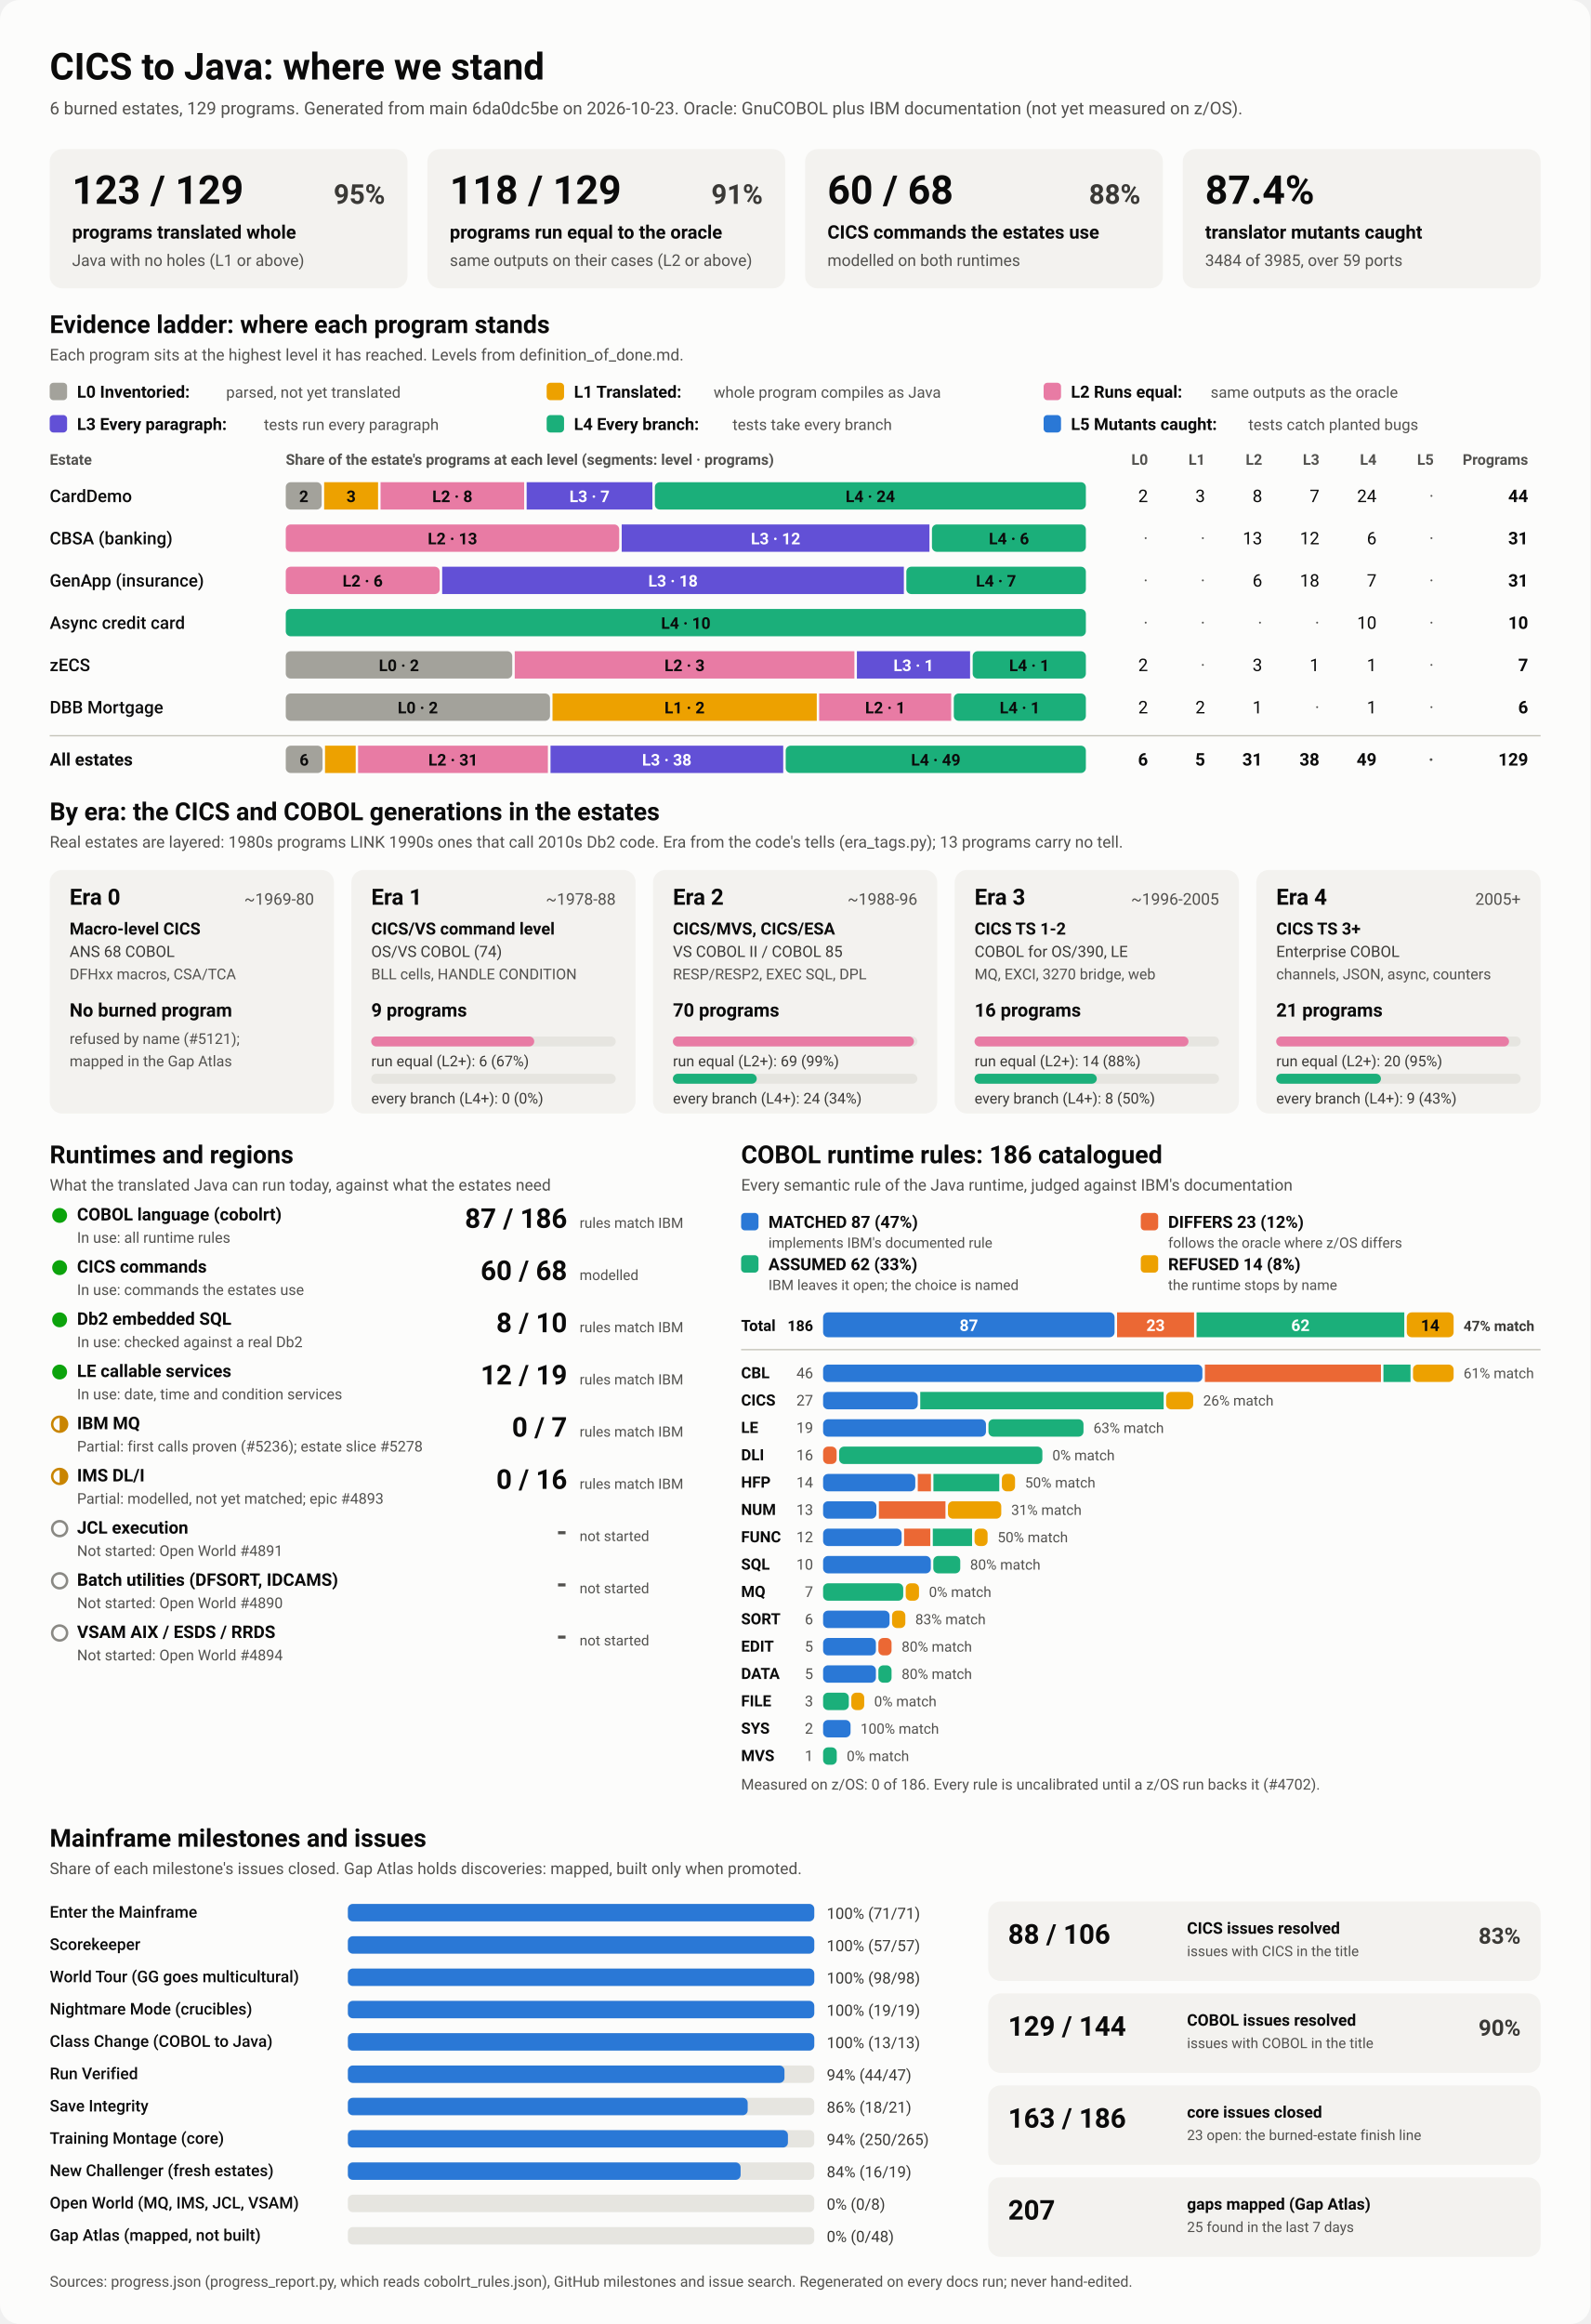
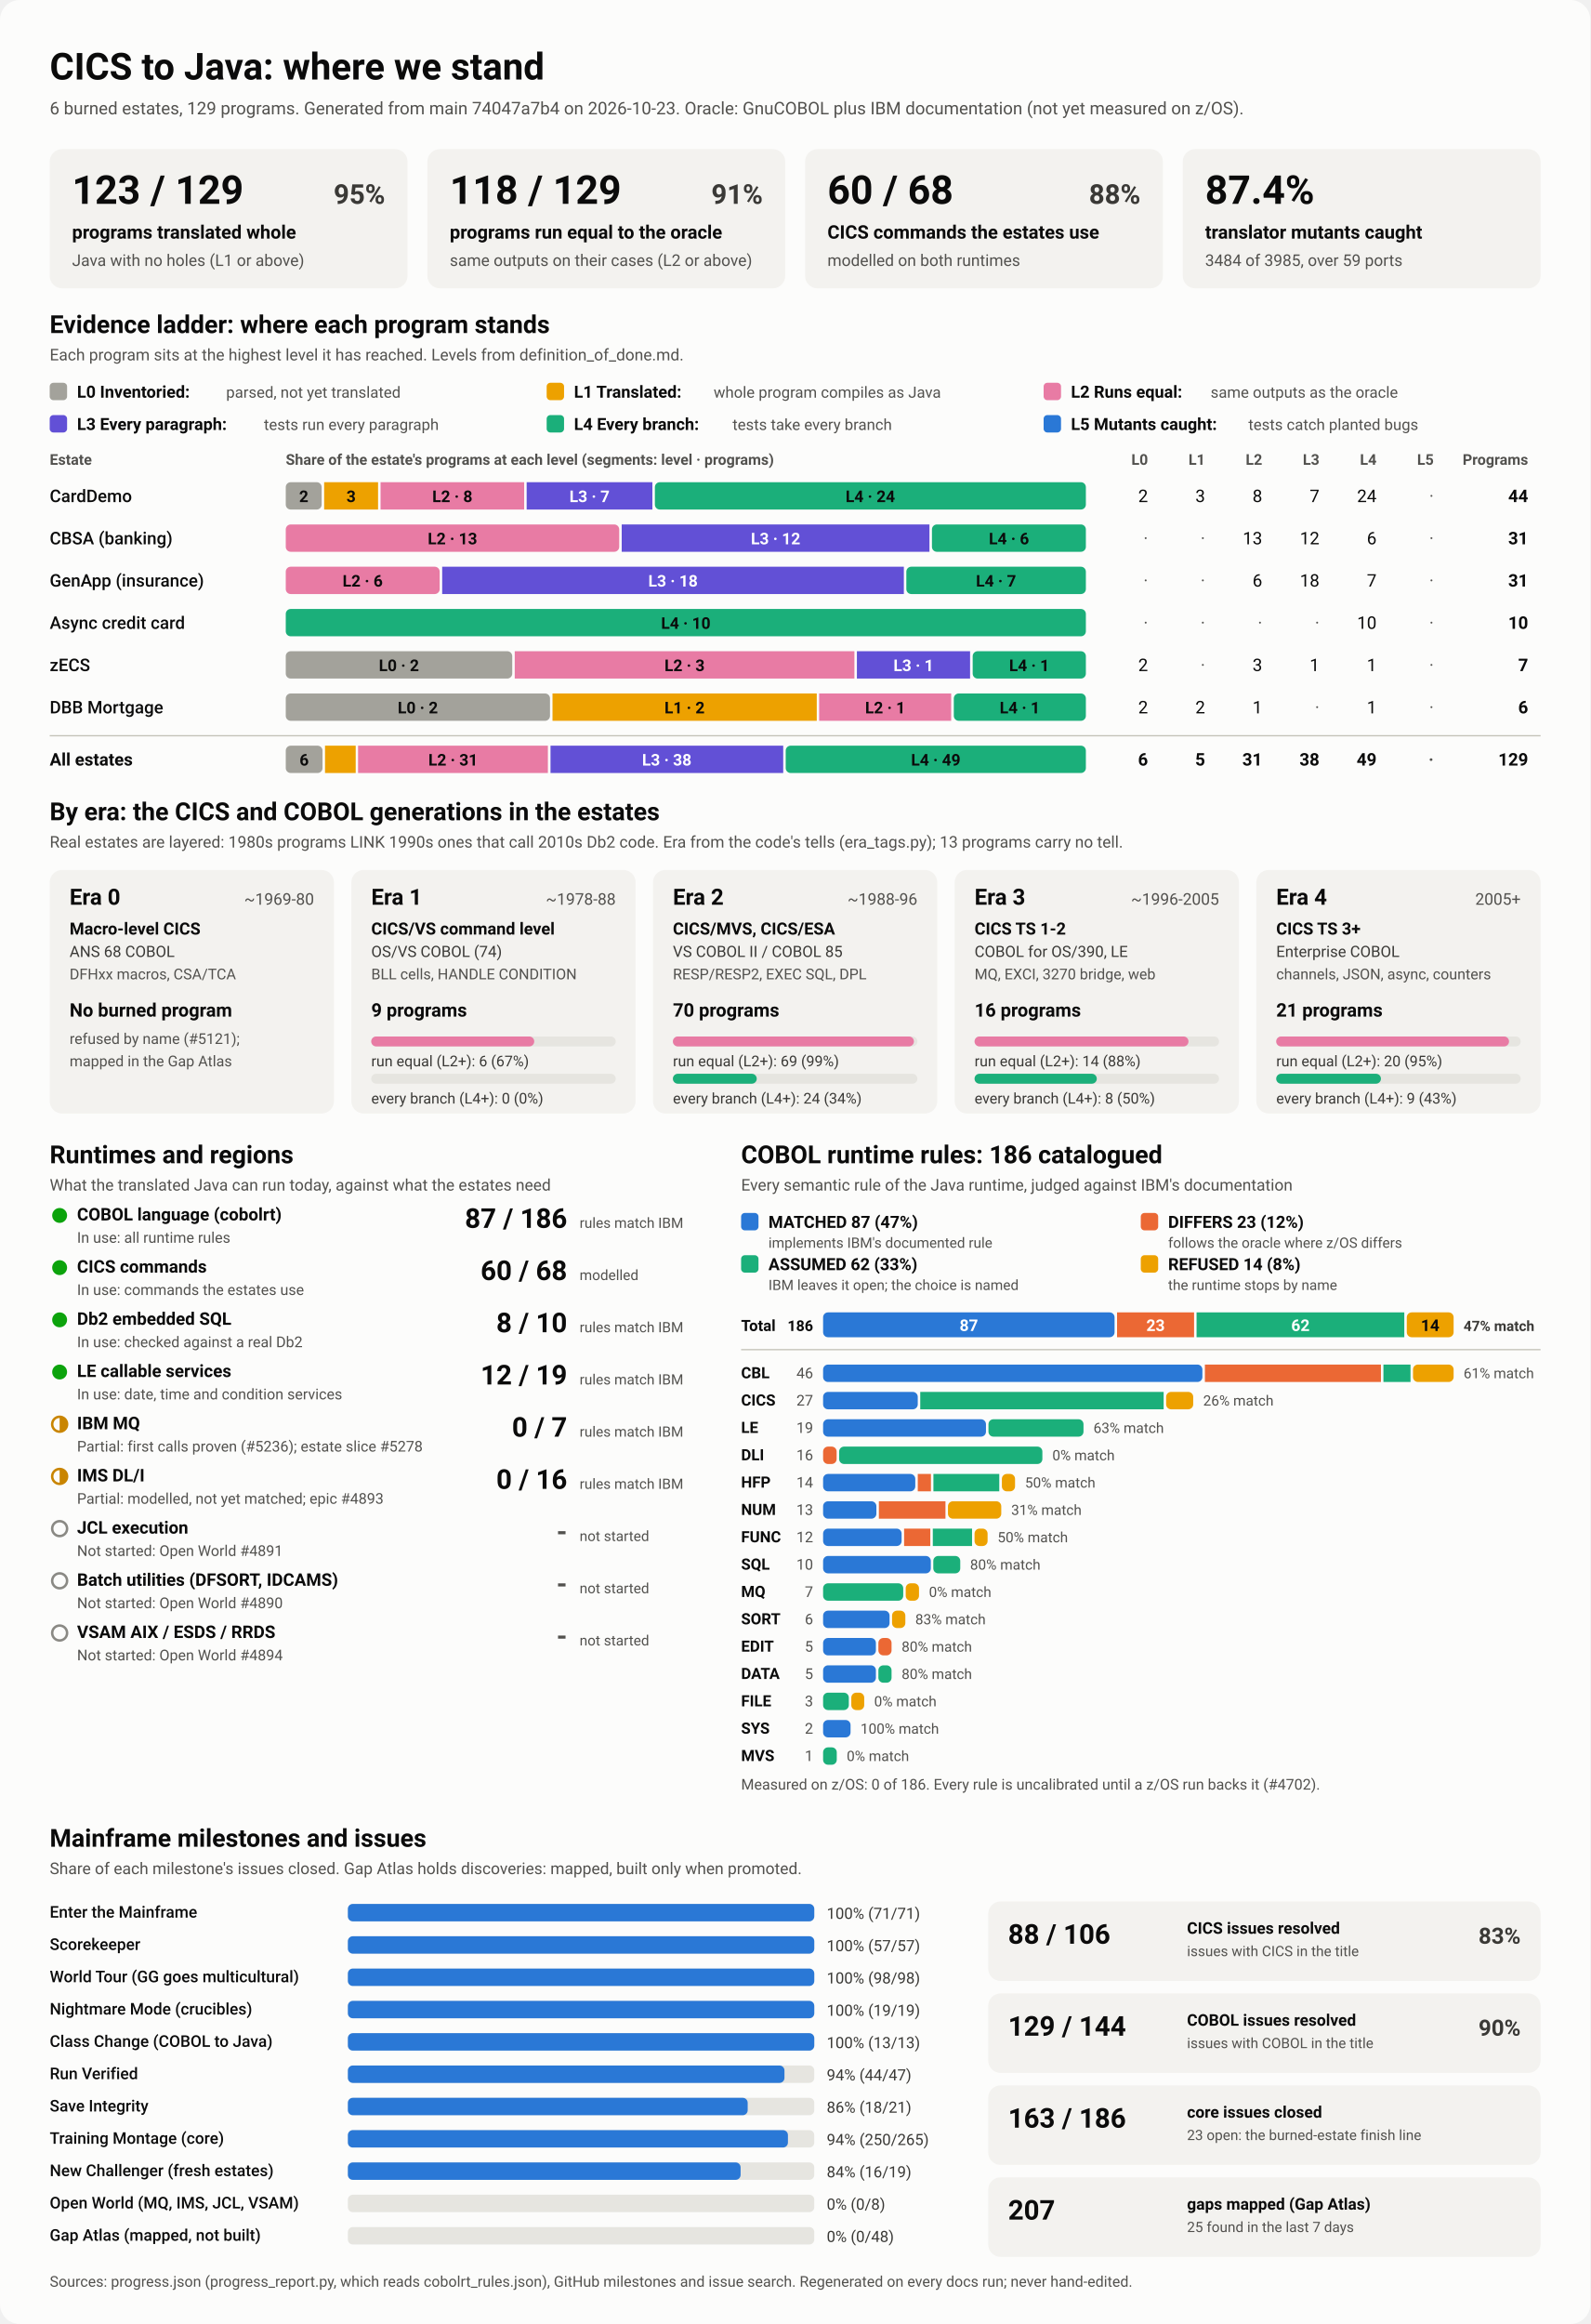
<svg xmlns="http://www.w3.org/2000/svg" viewBox="0 0 1280 1870" width="1280" height="1870" role="img" aria-labelledby="ttl">
  <style>
    svg { font-family: system-ui, -apple-system, 'Segoe UI', Roboto, Helvetica, Arial, sans-serif; }
    .bg { fill: #fcfcfb; }
    .card { fill: #f3f2ef; }
    .track { fill: #e6e5e0; }
    .rule { stroke: #c3c2b7; stroke-width: 1; }
    .t1 { fill: #0b0b0b; } .t2 { fill: #3a3936; } .t3 { fill: #52514e; }
    .on-dark { fill: #ffffff; } .on-light { fill: #0b0b0b; }
    .lv0 { fill: #a3a29b; } .lv1 { fill: #eda100; } .lv2 { fill: #e87ba4; } .lv3 { fill: #6250d6; } .lv4 { fill: #1baf7a; } .lv5 { fill: #2a78d6; } 
    .s0 { fill: #2a78d6; } .s1 { fill: #eb6834; } .s2 { fill: #1baf7a; } .s3 { fill: #eda100; } 
    .prog { fill: #2a78d6; }
    .st-good { fill: #0ca30c; } .st-warn { fill: none; stroke: #c98500; stroke-width: 2; }
    .st-warn-fill { fill: #c98500; } .st-none { fill: none; stroke: #8a8984; stroke-width: 2; }
    @media (prefers-color-scheme: dark) {
      .bg { fill: #1a1a19; } .card { fill: #242422; } .track { fill: #383835; } .rule { stroke: #52514e; }
      .t1 { fill: #f0efec; } .t2 { fill: #dddcd6; } .t3 { fill: #c3c2b7; }
      .on-light { fill: #0b0b0b; } .prog { fill: #3987e5; }
      .lv0 { fill: #6b6a64; } .lv1 { fill: #c98500; } .lv2 { fill: #d55181; } .lv3 { fill: #9085e9; } .lv4 { fill: #199e70; } .lv5 { fill: #3987e5; } 
      .s0 { fill: #3987e5; } .s1 { fill: #d95926; } .s2 { fill: #199e70; } .s3 { fill: #c98500; } 
    }
  </style>
  <rect class="bg" width="1280" height="1870" rx="16" />
  <text x="40.0" y="64.0" class="t1" font-size="30" font-weight="700" text-anchor="start">CICS to Java: where we stand</text>
-   <text x="40.0" y="92.0" class="t3" font-size="14" font-weight="400" text-anchor="start">6 burned estates, 129 programs. Generated from main 6da0dc5be on 2026-10-23. Oracle: GnuCOBOL plus IBM documentation (not yet measured on z/OS).</text>
+   <text x="40.0" y="92.0" class="t3" font-size="14" font-weight="400" text-anchor="start">6 burned estates, 129 programs. Generated from main 74047a7b4 on 2026-10-23. Oracle: GnuCOBOL plus IBM documentation (not yet measured on z/OS).</text>
  <rect x="40.0" y="120.0" width="288.0" height="112.0" rx="10" class="card" />
  <text x="58.0" y="164.0" class="t1" font-size="32" font-weight="700" text-anchor="start">123 / 129</text>
  <text x="310.0" y="164.0" class="t2" font-size="22" font-weight="600" text-anchor="end">95%</text>
  <text x="58.0" y="192.0" class="t1" font-size="15" font-weight="600" text-anchor="start">programs translated whole</text>
  <text x="58.0" y="214.0" class="t3" font-size="13" font-weight="400" text-anchor="start">Java with no holes (L1 or above)</text>
  <rect x="344.0" y="120.0" width="288.0" height="112.0" rx="10" class="card" />
  <text x="362.0" y="164.0" class="t1" font-size="32" font-weight="700" text-anchor="start">118 / 129</text>
  <text x="614.0" y="164.0" class="t2" font-size="22" font-weight="600" text-anchor="end">91%</text>
  <text x="362.0" y="192.0" class="t1" font-size="15" font-weight="600" text-anchor="start">programs run equal to the oracle</text>
  <text x="362.0" y="214.0" class="t3" font-size="13" font-weight="400" text-anchor="start">same outputs on their cases (L2 or above)</text>
  <rect x="648.0" y="120.0" width="288.0" height="112.0" rx="10" class="card" />
  <text x="666.0" y="164.0" class="t1" font-size="32" font-weight="700" text-anchor="start">60 / 68</text>
  <text x="918.0" y="164.0" class="t2" font-size="22" font-weight="600" text-anchor="end">88%</text>
  <text x="666.0" y="192.0" class="t1" font-size="15" font-weight="600" text-anchor="start">CICS commands the estates use</text>
  <text x="666.0" y="214.0" class="t3" font-size="13" font-weight="400" text-anchor="start">modelled on both runtimes</text>
  <rect x="952.0" y="120.0" width="288.0" height="112.0" rx="10" class="card" />
  <text x="970.0" y="164.0" class="t1" font-size="32" font-weight="700" text-anchor="start">87.4%</text>
  <text x="970.0" y="192.0" class="t1" font-size="15" font-weight="600" text-anchor="start">translator mutants caught</text>
  <text x="970.0" y="214.0" class="t3" font-size="13" font-weight="400" text-anchor="start">3484 of 3985, over 59 ports</text>
  <text x="40.0" y="268.0" class="t1" font-size="20" font-weight="700" text-anchor="start">Evidence ladder: where each program stands</text>
  <text x="40.0" y="290.0" class="t3" font-size="13" font-weight="400" text-anchor="start">Each program sits at the highest level it has reached. Levels from definition_of_done.md.</text>
  <rect x="40.0" y="308.0" width="14.0" height="14.0" rx="3" class="lv0" />
  <text x="62.0" y="320.0" class="t1" font-size="13.5" font-weight="600" text-anchor="start">L0 Inventoried:</text>
  <text x="182.0" y="320.0" class="t3" font-size="12.5" font-weight="400" text-anchor="start">parsed, not yet translated</text>
  <rect x="440.0" y="308.0" width="14.0" height="14.0" rx="3" class="lv1" />
  <text x="462.0" y="320.0" class="t1" font-size="13.5" font-weight="600" text-anchor="start">L1 Translated:</text>
  <text x="574.4" y="320.0" class="t3" font-size="12.5" font-weight="400" text-anchor="start">whole program compiles as Java</text>
  <rect x="840.0" y="308.0" width="14.0" height="14.0" rx="3" class="lv2" />
  <text x="862.0" y="320.0" class="t1" font-size="13.5" font-weight="600" text-anchor="start">L2 Runs equal:</text>
  <text x="974.4" y="320.0" class="t3" font-size="12.5" font-weight="400" text-anchor="start">same outputs as the oracle</text>
  <rect x="40.0" y="334.0" width="14.0" height="14.0" rx="3" class="lv3" />
  <text x="62.0" y="346.0" class="t1" font-size="13.5" font-weight="600" text-anchor="start">L3 Every paragraph:</text>
  <text x="212.4" y="346.0" class="t3" font-size="12.5" font-weight="400" text-anchor="start">tests run every paragraph</text>
  <rect x="440.0" y="334.0" width="14.0" height="14.0" rx="3" class="lv4" />
  <text x="462.0" y="346.0" class="t1" font-size="13.5" font-weight="600" text-anchor="start">L4 Every branch:</text>
  <text x="589.6" y="346.0" class="t3" font-size="12.5" font-weight="400" text-anchor="start">tests take every branch</text>
  <rect x="840.0" y="334.0" width="14.0" height="14.0" rx="3" class="lv5" />
  <text x="862.0" y="346.0" class="t1" font-size="13.5" font-weight="600" text-anchor="start">L5 Mutants caught:</text>
  <text x="1004.8" y="346.0" class="t3" font-size="12.5" font-weight="400" text-anchor="start">tests catch planted bugs</text>
  <text x="40.0" y="374.0" class="t3" font-size="12" font-weight="600" text-anchor="start">Estate</text>
  <text x="230.0" y="374.0" class="t3" font-size="12" font-weight="600" text-anchor="start">Share of the estate's programs at each level (segments: level · programs)</text>
  <text x="924.0" y="374.0" class="t3" font-size="12" font-weight="600" text-anchor="end">L0</text>
  <text x="970.0" y="374.0" class="t3" font-size="12" font-weight="600" text-anchor="end">L1</text>
  <text x="1016.0" y="374.0" class="t3" font-size="12" font-weight="600" text-anchor="end">L2</text>
  <text x="1062.0" y="374.0" class="t3" font-size="12" font-weight="600" text-anchor="end">L3</text>
  <text x="1108.0" y="374.0" class="t3" font-size="12" font-weight="600" text-anchor="end">L4</text>
  <text x="1154.0" y="374.0" class="t3" font-size="12" font-weight="600" text-anchor="end">L5</text>
  <text x="1230.0" y="374.0" class="t3" font-size="12" font-weight="600" text-anchor="end">Programs</text>
  <text x="40.0" y="404.0" class="t1" font-size="14" font-weight="500" text-anchor="start">CardDemo</text>
  <rect x="230.0" y="388.0" width="28.9" height="22.0" rx="4" class="lv0" />
  <text x="244.5" y="404.0" class="on-light" font-size="13" font-weight="600" text-anchor="middle">2</text>
  <rect x="260.9" y="388.0" width="43.4" height="22.0" rx="0" class="lv1" />
  <text x="282.6" y="404.0" class="on-light" font-size="13" font-weight="600" text-anchor="middle">3</text>
  <rect x="306.3" y="388.0" width="115.6" height="22.0" rx="0" class="lv2" />
  <text x="364.1" y="404.0" class="on-light" font-size="13" font-weight="600" text-anchor="middle">L2 · 8</text>
  <rect x="423.9" y="388.0" width="101.2" height="22.0" rx="0" class="lv3" />
  <text x="474.5" y="404.0" class="on-dark" font-size="13" font-weight="600" text-anchor="middle">L3 · 7</text>
  <rect x="527.1" y="388.0" width="346.9" height="22.0" rx="4" class="lv4" />
  <text x="700.5" y="404.0" class="on-light" font-size="13" font-weight="600" text-anchor="middle">L4 · 24</text>
  <text x="924.0" y="404.0" class="t1" font-size="14" font-weight="400" text-anchor="end">2</text>
  <text x="970.0" y="404.0" class="t1" font-size="14" font-weight="400" text-anchor="end">3</text>
  <text x="1016.0" y="404.0" class="t1" font-size="14" font-weight="400" text-anchor="end">8</text>
  <text x="1062.0" y="404.0" class="t1" font-size="14" font-weight="400" text-anchor="end">7</text>
  <text x="1108.0" y="404.0" class="t1" font-size="14" font-weight="400" text-anchor="end">24</text>
  <text x="1154.0" y="404.0" class="t3" font-size="14" font-weight="400" text-anchor="end">·</text>
  <text x="1230.0" y="404.0" class="t1" font-size="14" font-weight="700" text-anchor="end">44</text>
  <text x="40.0" y="438.0" class="t1" font-size="14" font-weight="500" text-anchor="start">CBSA (banking)</text>
  <rect x="230.0" y="422.0" width="268.4" height="22.0" rx="4" class="lv2" />
  <text x="364.2" y="438.0" class="on-light" font-size="13" font-weight="600" text-anchor="middle">L2 · 13</text>
  <rect x="500.4" y="422.0" width="247.7" height="22.0" rx="0" class="lv3" />
  <text x="624.3" y="438.0" class="on-dark" font-size="13" font-weight="600" text-anchor="middle">L3 · 12</text>
  <rect x="750.1" y="422.0" width="123.9" height="22.0" rx="4" class="lv4" />
  <text x="812.1" y="438.0" class="on-light" font-size="13" font-weight="600" text-anchor="middle">L4 · 6</text>
  <text x="924.0" y="438.0" class="t3" font-size="14" font-weight="400" text-anchor="end">·</text>
  <text x="970.0" y="438.0" class="t3" font-size="14" font-weight="400" text-anchor="end">·</text>
  <text x="1016.0" y="438.0" class="t1" font-size="14" font-weight="400" text-anchor="end">13</text>
  <text x="1062.0" y="438.0" class="t1" font-size="14" font-weight="400" text-anchor="end">12</text>
  <text x="1108.0" y="438.0" class="t1" font-size="14" font-weight="400" text-anchor="end">6</text>
  <text x="1154.0" y="438.0" class="t3" font-size="14" font-weight="400" text-anchor="end">·</text>
  <text x="1230.0" y="438.0" class="t1" font-size="14" font-weight="700" text-anchor="end">31</text>
  <text x="40.0" y="472.0" class="t1" font-size="14" font-weight="500" text-anchor="start">GenApp (insurance)</text>
  <rect x="230.0" y="456.0" width="123.9" height="22.0" rx="4" class="lv2" />
  <text x="291.9" y="472.0" class="on-light" font-size="13" font-weight="600" text-anchor="middle">L2 · 6</text>
  <rect x="355.9" y="456.0" width="371.6" height="22.0" rx="0" class="lv3" />
  <text x="541.7" y="472.0" class="on-dark" font-size="13" font-weight="600" text-anchor="middle">L3 · 18</text>
  <rect x="729.5" y="456.0" width="144.5" height="22.0" rx="4" class="lv4" />
  <text x="801.7" y="472.0" class="on-light" font-size="13" font-weight="600" text-anchor="middle">L4 · 7</text>
  <text x="924.0" y="472.0" class="t3" font-size="14" font-weight="400" text-anchor="end">·</text>
  <text x="970.0" y="472.0" class="t3" font-size="14" font-weight="400" text-anchor="end">·</text>
  <text x="1016.0" y="472.0" class="t1" font-size="14" font-weight="400" text-anchor="end">6</text>
  <text x="1062.0" y="472.0" class="t1" font-size="14" font-weight="400" text-anchor="end">18</text>
  <text x="1108.0" y="472.0" class="t1" font-size="14" font-weight="400" text-anchor="end">7</text>
  <text x="1154.0" y="472.0" class="t3" font-size="14" font-weight="400" text-anchor="end">·</text>
  <text x="1230.0" y="472.0" class="t1" font-size="14" font-weight="700" text-anchor="end">31</text>
  <text x="40.0" y="506.0" class="t1" font-size="14" font-weight="500" text-anchor="start">Async credit card</text>
  <rect x="230.0" y="490.0" width="644.0" height="22.0" rx="4" class="lv4" />
  <text x="552.0" y="506.0" class="on-light" font-size="13" font-weight="600" text-anchor="middle">L4 · 10</text>
  <text x="924.0" y="506.0" class="t3" font-size="14" font-weight="400" text-anchor="end">·</text>
  <text x="970.0" y="506.0" class="t3" font-size="14" font-weight="400" text-anchor="end">·</text>
  <text x="1016.0" y="506.0" class="t3" font-size="14" font-weight="400" text-anchor="end">·</text>
  <text x="1062.0" y="506.0" class="t3" font-size="14" font-weight="400" text-anchor="end">·</text>
  <text x="1108.0" y="506.0" class="t1" font-size="14" font-weight="400" text-anchor="end">10</text>
  <text x="1154.0" y="506.0" class="t3" font-size="14" font-weight="400" text-anchor="end">·</text>
  <text x="1230.0" y="506.0" class="t1" font-size="14" font-weight="700" text-anchor="end">10</text>
  <text x="40.0" y="540.0" class="t1" font-size="14" font-weight="500" text-anchor="start">zECS</text>
  <rect x="230.0" y="524.0" width="182.3" height="22.0" rx="4" class="lv0" />
  <text x="321.1" y="540.0" class="on-light" font-size="13" font-weight="600" text-anchor="middle">L0 · 2</text>
  <rect x="414.3" y="524.0" width="273.4" height="22.0" rx="0" class="lv2" />
  <text x="551.0" y="540.0" class="on-light" font-size="13" font-weight="600" text-anchor="middle">L2 · 3</text>
  <rect x="689.7" y="524.0" width="91.1" height="22.0" rx="0" class="lv3" />
  <text x="735.3" y="540.0" class="on-dark" font-size="13" font-weight="600" text-anchor="middle">L3 · 1</text>
  <rect x="782.9" y="524.0" width="91.1" height="22.0" rx="4" class="lv4" />
  <text x="828.4" y="540.0" class="on-light" font-size="13" font-weight="600" text-anchor="middle">L4 · 1</text>
  <text x="924.0" y="540.0" class="t1" font-size="14" font-weight="400" text-anchor="end">2</text>
  <text x="970.0" y="540.0" class="t3" font-size="14" font-weight="400" text-anchor="end">·</text>
  <text x="1016.0" y="540.0" class="t1" font-size="14" font-weight="400" text-anchor="end">3</text>
  <text x="1062.0" y="540.0" class="t1" font-size="14" font-weight="400" text-anchor="end">1</text>
  <text x="1108.0" y="540.0" class="t1" font-size="14" font-weight="400" text-anchor="end">1</text>
  <text x="1154.0" y="540.0" class="t3" font-size="14" font-weight="400" text-anchor="end">·</text>
  <text x="1230.0" y="540.0" class="t1" font-size="14" font-weight="700" text-anchor="end">7</text>
  <text x="40.0" y="574.0" class="t1" font-size="14" font-weight="500" text-anchor="start">DBB Mortgage</text>
  <rect x="230.0" y="558.0" width="212.7" height="22.0" rx="4" class="lv0" />
  <text x="336.3" y="574.0" class="on-light" font-size="13" font-weight="600" text-anchor="middle">L0 · 2</text>
  <rect x="444.7" y="558.0" width="212.7" height="22.0" rx="0" class="lv1" />
  <text x="551.0" y="574.0" class="on-light" font-size="13" font-weight="600" text-anchor="middle">L1 · 2</text>
  <rect x="659.3" y="558.0" width="106.3" height="22.0" rx="0" class="lv2" />
  <text x="712.5" y="574.0" class="on-light" font-size="13" font-weight="600" text-anchor="middle">L2 · 1</text>
  <rect x="767.7" y="558.0" width="106.3" height="22.0" rx="4" class="lv4" />
  <text x="820.8" y="574.0" class="on-light" font-size="13" font-weight="600" text-anchor="middle">L4 · 1</text>
  <text x="924.0" y="574.0" class="t1" font-size="14" font-weight="400" text-anchor="end">2</text>
  <text x="970.0" y="574.0" class="t1" font-size="14" font-weight="400" text-anchor="end">2</text>
  <text x="1016.0" y="574.0" class="t1" font-size="14" font-weight="400" text-anchor="end">1</text>
  <text x="1062.0" y="574.0" class="t3" font-size="14" font-weight="400" text-anchor="end">·</text>
  <text x="1108.0" y="574.0" class="t1" font-size="14" font-weight="400" text-anchor="end">1</text>
  <text x="1154.0" y="574.0" class="t3" font-size="14" font-weight="400" text-anchor="end">·</text>
  <text x="1230.0" y="574.0" class="t1" font-size="14" font-weight="700" text-anchor="end">6</text>
  <line x1="40" x2="1240" y1="592" y2="592" class="rule" />
  <text x="40.0" y="616.0" class="t1" font-size="14" font-weight="700" text-anchor="start">All estates</text>
  <rect x="230.0" y="600.0" width="29.6" height="22.0" rx="4" class="lv0" />
  <text x="244.8" y="616.0" class="on-light" font-size="13" font-weight="600" text-anchor="middle">6</text>
  <rect x="261.6" y="600.0" width="24.7" height="22.0" rx="0" class="lv1" />
  <rect x="288.2" y="600.0" width="152.8" height="22.0" rx="0" class="lv2" />
  <text x="364.7" y="616.0" class="on-light" font-size="13" font-weight="600" text-anchor="middle">L2 · 31</text>
  <rect x="443.1" y="600.0" width="187.3" height="22.0" rx="0" class="lv3" />
  <text x="536.7" y="616.0" class="on-dark" font-size="13" font-weight="600" text-anchor="middle">L3 · 38</text>
  <rect x="632.4" y="600.0" width="241.6" height="22.0" rx="4" class="lv4" />
  <text x="753.2" y="616.0" class="on-light" font-size="13" font-weight="600" text-anchor="middle">L4 · 49</text>
  <text x="924.0" y="616.0" class="t1" font-size="14" font-weight="700" text-anchor="end">6</text>
  <text x="970.0" y="616.0" class="t1" font-size="14" font-weight="700" text-anchor="end">5</text>
  <text x="1016.0" y="616.0" class="t1" font-size="14" font-weight="700" text-anchor="end">31</text>
  <text x="1062.0" y="616.0" class="t1" font-size="14" font-weight="700" text-anchor="end">38</text>
  <text x="1108.0" y="616.0" class="t1" font-size="14" font-weight="700" text-anchor="end">49</text>
  <text x="1154.0" y="616.0" class="t3" font-size="14" font-weight="700" text-anchor="end">·</text>
  <text x="1230.0" y="616.0" class="t1" font-size="14" font-weight="700" text-anchor="end">129</text>
  <text x="40.0" y="660.0" class="t1" font-size="20" font-weight="700" text-anchor="start">By era: the CICS and COBOL generations in the estates</text>
  <text x="40.0" y="682.0" class="t3" font-size="13" font-weight="400" text-anchor="start">Real estates are layered: 1980s programs LINK 1990s ones that call 2010s Db2 code. Era from the code's tells (era_tags.py); 13 programs carry no tell.</text>
  <rect x="40.0" y="700.0" width="228.8" height="196.0" rx="10" class="card" />
  <text x="56.0" y="728.0" class="t1" font-size="18" font-weight="700" text-anchor="start">Era 0</text>
  <text x="252.8" y="728.0" class="t3" font-size="13" font-weight="400" text-anchor="end">~1969-80</text>
  <text x="56.0" y="752.0" class="t1" font-size="13.5" font-weight="600" text-anchor="start">Macro-level CICS</text>
  <text x="56.0" y="770.0" class="t2" font-size="12.5" font-weight="400" text-anchor="start">ANS 68 COBOL</text>
  <text x="56.0" y="788.0" class="t3" font-size="12" font-weight="400" text-anchor="start">DFHxx macros, CSA/TCA</text>
  <text x="56.0" y="818.0" class="t1" font-size="15" font-weight="700" text-anchor="start">No burned program</text>
  <text x="56.0" y="840.0" class="t3" font-size="12" font-weight="400" text-anchor="start">refused by name (#5121);</text>
  <text x="56.0" y="858.0" class="t3" font-size="12" font-weight="400" text-anchor="start">mapped in the Gap Atlas</text>
  <rect x="282.8" y="700.0" width="228.8" height="196.0" rx="10" class="card" />
  <text x="298.8" y="728.0" class="t1" font-size="18" font-weight="700" text-anchor="start">Era 1</text>
  <text x="495.6" y="728.0" class="t3" font-size="13" font-weight="400" text-anchor="end">~1978-88</text>
  <text x="298.8" y="752.0" class="t1" font-size="13.5" font-weight="600" text-anchor="start">CICS/VS command level</text>
  <text x="298.8" y="770.0" class="t2" font-size="12.5" font-weight="400" text-anchor="start">OS/VS COBOL (74)</text>
  <text x="298.8" y="788.0" class="t3" font-size="12" font-weight="400" text-anchor="start">BLL cells, HANDLE CONDITION</text>
  <text x="298.8" y="818.0" class="t1" font-size="15" font-weight="700" text-anchor="start">9 programs</text>
  <rect x="298.8" y="834.0" width="196.8" height="8.0" rx="4" class="track" />
  <rect x="298.8" y="834.0" width="131.2" height="8.0" rx="4" class="lv2" />
  <text x="298.8" y="858.0" class="t2" font-size="12" font-weight="400" text-anchor="start">run equal (L2+): 6 (67%)</text>
  <rect x="298.8" y="864.0" width="196.8" height="8.0" rx="4" class="track" />
  <text x="298.8" y="888.0" class="t2" font-size="12" font-weight="400" text-anchor="start">every branch (L4+): 0 (0%)</text>
  <rect x="525.6" y="700.0" width="228.8" height="196.0" rx="10" class="card" />
  <text x="541.6" y="728.0" class="t1" font-size="18" font-weight="700" text-anchor="start">Era 2</text>
  <text x="738.4" y="728.0" class="t3" font-size="13" font-weight="400" text-anchor="end">~1988-96</text>
  <text x="541.6" y="752.0" class="t1" font-size="13.5" font-weight="600" text-anchor="start">CICS/MVS, CICS/ESA</text>
  <text x="541.6" y="770.0" class="t2" font-size="12.5" font-weight="400" text-anchor="start">VS COBOL II / COBOL 85</text>
  <text x="541.6" y="788.0" class="t3" font-size="12" font-weight="400" text-anchor="start">RESP/RESP2, EXEC SQL, DPL</text>
  <text x="541.6" y="818.0" class="t1" font-size="15" font-weight="700" text-anchor="start">70 programs</text>
  <rect x="541.6" y="834.0" width="196.8" height="8.0" rx="4" class="track" />
  <rect x="541.6" y="834.0" width="194.0" height="8.0" rx="4" class="lv2" />
  <text x="541.6" y="858.0" class="t2" font-size="12" font-weight="400" text-anchor="start">run equal (L2+): 69 (99%)</text>
  <rect x="541.6" y="864.0" width="196.8" height="8.0" rx="4" class="track" />
  <rect x="541.6" y="864.0" width="67.5" height="8.0" rx="4" class="lv4" />
  <text x="541.6" y="888.0" class="t2" font-size="12" font-weight="400" text-anchor="start">every branch (L4+): 24 (34%)</text>
  <rect x="768.4" y="700.0" width="228.8" height="196.0" rx="10" class="card" />
  <text x="784.4" y="728.0" class="t1" font-size="18" font-weight="700" text-anchor="start">Era 3</text>
  <text x="981.2" y="728.0" class="t3" font-size="13" font-weight="400" text-anchor="end">~1996-2005</text>
  <text x="784.4" y="752.0" class="t1" font-size="13.5" font-weight="600" text-anchor="start">CICS TS 1-2</text>
  <text x="784.4" y="770.0" class="t2" font-size="12.5" font-weight="400" text-anchor="start">COBOL for OS/390, LE</text>
  <text x="784.4" y="788.0" class="t3" font-size="12" font-weight="400" text-anchor="start">MQ, EXCI, 3270 bridge, web</text>
  <text x="784.4" y="818.0" class="t1" font-size="15" font-weight="700" text-anchor="start">16 programs</text>
  <rect x="784.4" y="834.0" width="196.8" height="8.0" rx="4" class="track" />
  <rect x="784.4" y="834.0" width="172.2" height="8.0" rx="4" class="lv2" />
  <text x="784.4" y="858.0" class="t2" font-size="12" font-weight="400" text-anchor="start">run equal (L2+): 14 (88%)</text>
  <rect x="784.4" y="864.0" width="196.8" height="8.0" rx="4" class="track" />
  <rect x="784.4" y="864.0" width="98.4" height="8.0" rx="4" class="lv4" />
  <text x="784.4" y="888.0" class="t2" font-size="12" font-weight="400" text-anchor="start">every branch (L4+): 8 (50%)</text>
  <rect x="1011.2" y="700.0" width="228.8" height="196.0" rx="10" class="card" />
  <text x="1027.2" y="728.0" class="t1" font-size="18" font-weight="700" text-anchor="start">Era 4</text>
  <text x="1224.0" y="728.0" class="t3" font-size="13" font-weight="400" text-anchor="end">2005+</text>
  <text x="1027.2" y="752.0" class="t1" font-size="13.5" font-weight="600" text-anchor="start">CICS TS 3+</text>
  <text x="1027.2" y="770.0" class="t2" font-size="12.5" font-weight="400" text-anchor="start">Enterprise COBOL</text>
  <text x="1027.2" y="788.0" class="t3" font-size="12" font-weight="400" text-anchor="start">channels, JSON, async, counters</text>
  <text x="1027.2" y="818.0" class="t1" font-size="15" font-weight="700" text-anchor="start">21 programs</text>
  <rect x="1027.2" y="834.0" width="196.8" height="8.0" rx="4" class="track" />
  <rect x="1027.2" y="834.0" width="187.4" height="8.0" rx="4" class="lv2" />
  <text x="1027.2" y="858.0" class="t2" font-size="12" font-weight="400" text-anchor="start">run equal (L2+): 20 (95%)</text>
  <rect x="1027.2" y="864.0" width="196.8" height="8.0" rx="4" class="track" />
  <rect x="1027.2" y="864.0" width="84.3" height="8.0" rx="4" class="lv4" />
  <text x="1027.2" y="888.0" class="t2" font-size="12" font-weight="400" text-anchor="start">every branch (L4+): 9 (43%)</text>
  <text x="40.0" y="936.0" class="t1" font-size="20" font-weight="700" text-anchor="start">Runtimes and regions</text>
  <text x="40.0" y="958.0" class="t3" font-size="13" font-weight="400" text-anchor="start">What the translated Java can run today, against what the estates need</text>
  <circle cx="48" cy="978" r="6" class="st-good" />
  <text x="62.0" y="982.0" class="t1" font-size="14" font-weight="600" text-anchor="start">COBOL language (cobolrt)</text>
  <text x="62.0" y="1000.0" class="t3" font-size="12" font-weight="400" text-anchor="start">In use: all runtime rules</text>
  <text x="456.5" y="988.0" class="t1" font-size="22" font-weight="700" text-anchor="end">87 / 186</text>
  <text x="466.5" y="988.0" class="t3" font-size="11.5" font-weight="400" text-anchor="start">rules match IBM</text>
  <circle cx="48" cy="1020" r="6" class="st-good" />
  <text x="62.0" y="1024.0" class="t1" font-size="14" font-weight="600" text-anchor="start">CICS commands</text>
  <text x="62.0" y="1042.0" class="t3" font-size="12" font-weight="400" text-anchor="start">In use: commands the estates use</text>
  <text x="456.5" y="1030.0" class="t1" font-size="22" font-weight="700" text-anchor="end">60 / 68</text>
  <text x="466.5" y="1030.0" class="t3" font-size="11.5" font-weight="400" text-anchor="start">modelled</text>
  <circle cx="48" cy="1062" r="6" class="st-good" />
  <text x="62.0" y="1066.0" class="t1" font-size="14" font-weight="600" text-anchor="start">Db2 embedded SQL</text>
  <text x="62.0" y="1084.0" class="t3" font-size="12" font-weight="400" text-anchor="start">In use: checked against a real Db2</text>
  <text x="456.5" y="1072.0" class="t1" font-size="22" font-weight="700" text-anchor="end">8 / 10</text>
  <text x="466.5" y="1072.0" class="t3" font-size="11.5" font-weight="400" text-anchor="start">rules match IBM</text>
  <circle cx="48" cy="1104" r="6" class="st-good" />
  <text x="62.0" y="1108.0" class="t1" font-size="14" font-weight="600" text-anchor="start">LE callable services</text>
  <text x="62.0" y="1126.0" class="t3" font-size="12" font-weight="400" text-anchor="start">In use: date, time and condition services</text>
  <text x="456.5" y="1114.0" class="t1" font-size="22" font-weight="700" text-anchor="end">12 / 19</text>
  <text x="466.5" y="1114.0" class="t3" font-size="11.5" font-weight="400" text-anchor="start">rules match IBM</text>
  <circle cx="48" cy="1146" r="6" class="st-warn" />
  <path d="M 48 1140 A 6 6 0 0 1 48 1152 Z" class="st-warn-fill" />
  <text x="62.0" y="1150.0" class="t1" font-size="14" font-weight="600" text-anchor="start">IBM MQ</text>
  <text x="62.0" y="1168.0" class="t3" font-size="12" font-weight="400" text-anchor="start">Partial: first calls proven (#5236); estate slice #5278</text>
  <text x="456.5" y="1156.0" class="t1" font-size="22" font-weight="700" text-anchor="end">0 / 7</text>
  <text x="466.5" y="1156.0" class="t3" font-size="11.5" font-weight="400" text-anchor="start">rules match IBM</text>
  <circle cx="48" cy="1188" r="6" class="st-warn" />
  <path d="M 48 1182 A 6 6 0 0 1 48 1194 Z" class="st-warn-fill" />
  <text x="62.0" y="1192.0" class="t1" font-size="14" font-weight="600" text-anchor="start">IMS DL/I</text>
  <text x="62.0" y="1210.0" class="t3" font-size="12" font-weight="400" text-anchor="start">Partial: modelled, not yet matched; epic #4893</text>
  <text x="456.5" y="1198.0" class="t1" font-size="22" font-weight="700" text-anchor="end">0 / 16</text>
  <text x="466.5" y="1198.0" class="t3" font-size="11.5" font-weight="400" text-anchor="start">rules match IBM</text>
  <circle cx="48" cy="1230" r="6" class="st-none" />
  <text x="62.0" y="1234.0" class="t1" font-size="14" font-weight="600" text-anchor="start">JCL execution</text>
  <text x="62.0" y="1252.0" class="t3" font-size="12" font-weight="400" text-anchor="start">Not started: Open World #4891</text>
  <text x="456.5" y="1240.0" class="t3" font-size="22" font-weight="700" text-anchor="end">-</text>
  <text x="466.5" y="1240.0" class="t3" font-size="11.5" font-weight="400" text-anchor="start">not started</text>
  <circle cx="48" cy="1272" r="6" class="st-none" />
  <text x="62.0" y="1276.0" class="t1" font-size="14" font-weight="600" text-anchor="start">Batch utilities (DFSORT, IDCAMS)</text>
  <text x="62.0" y="1294.0" class="t3" font-size="12" font-weight="400" text-anchor="start">Not started: Open World #4890</text>
  <text x="456.5" y="1282.0" class="t3" font-size="22" font-weight="700" text-anchor="end">-</text>
  <text x="466.5" y="1282.0" class="t3" font-size="11.5" font-weight="400" text-anchor="start">not started</text>
  <circle cx="48" cy="1314" r="6" class="st-none" />
  <text x="62.0" y="1318.0" class="t1" font-size="14" font-weight="600" text-anchor="start">VSAM AIX / ESDS / RRDS</text>
  <text x="62.0" y="1336.0" class="t3" font-size="12" font-weight="400" text-anchor="start">Not started: Open World #4894</text>
  <text x="456.5" y="1324.0" class="t3" font-size="22" font-weight="700" text-anchor="end">-</text>
  <text x="466.5" y="1324.0" class="t3" font-size="11.5" font-weight="400" text-anchor="start">not started</text>
  <text x="596.5" y="936.0" class="t1" font-size="20" font-weight="700" text-anchor="start">COBOL runtime rules: 186 catalogued</text>
  <text x="596.5" y="958.0" class="t3" font-size="13" font-weight="400" text-anchor="start">Every semantic rule of the Java runtime, judged against IBM's documentation</text>
  <rect x="596.5" y="976.0" width="14.0" height="14.0" rx="3" class="s0" />
  <text x="618.5" y="988.0" class="t1" font-size="13.5" font-weight="600" text-anchor="start">MATCHED  87 (47%)</text>
  <text x="618.5" y="1004.0" class="t3" font-size="11.5" font-weight="400" text-anchor="start">implements IBM's documented rule</text>
  <rect x="918.2" y="976.0" width="14.0" height="14.0" rx="3" class="s1" />
  <text x="940.2" y="988.0" class="t1" font-size="13.5" font-weight="600" text-anchor="start">DIFFERS  23 (12%)</text>
  <text x="940.2" y="1004.0" class="t3" font-size="11.5" font-weight="400" text-anchor="start">follows the oracle where z/OS differs</text>
  <rect x="596.5" y="1010.0" width="14.0" height="14.0" rx="3" class="s2" />
  <text x="618.5" y="1022.0" class="t1" font-size="13.5" font-weight="600" text-anchor="start">ASSUMED  62 (33%)</text>
  <text x="618.5" y="1038.0" class="t3" font-size="11.5" font-weight="400" text-anchor="start">IBM leaves it open; the choice is named</text>
  <rect x="918.2" y="1010.0" width="14.0" height="14.0" rx="3" class="s3" />
  <text x="940.2" y="1022.0" class="t1" font-size="13.5" font-weight="600" text-anchor="start">REFUSED  14 (8%)</text>
  <text x="940.2" y="1038.0" class="t3" font-size="11.5" font-weight="400" text-anchor="start">the runtime stops by name</text>
  <text x="596.5" y="1071.0" class="t1" font-size="12.5" font-weight="700" text-anchor="start">Total</text>
  <text x="654.5" y="1071.0" class="t1" font-size="12" font-weight="700" text-anchor="end">186</text>
  <rect x="662.5" y="1056.0" width="234.6" height="20.0" rx="4" class="s0" />
  <text x="779.8" y="1071.0" class="on-dark" font-size="13" font-weight="600" text-anchor="middle">87</text>
  <rect x="899.1" y="1056.0" width="62.0" height="20.0" rx="0" class="s1" />
  <text x="930.1" y="1071.0" class="on-dark" font-size="13" font-weight="600" text-anchor="middle">23</text>
  <rect x="963.1" y="1056.0" width="167.2" height="20.0" rx="0" class="s2" />
  <text x="1046.7" y="1071.0" class="on-dark" font-size="13" font-weight="600" text-anchor="middle">62</text>
  <rect x="1132.3" y="1056.0" width="37.7" height="20.0" rx="4" class="s3" />
  <text x="1151.1" y="1071.0" class="on-light" font-size="13" font-weight="600" text-anchor="middle">14</text>
  <text x="1178.0" y="1071.0" class="t2" font-size="11.5" font-weight="600" text-anchor="start">47% match</text>
  <line x1="596.5" x2="1240.0" y1="1086" y2="1086" class="rule" />
  <text x="596.5" y="1109.0" class="t1" font-size="12.5" font-weight="600" text-anchor="start">CBL</text>
  <text x="654.5" y="1109.0" class="t3" font-size="12" font-weight="400" text-anchor="end">46</text>
  <rect x="662.5" y="1098.0" width="305.3" height="14.0" rx="4" class="s0" />
  <rect x="969.8" y="1098.0" width="141.7" height="14.0" rx="0" class="s1" />
  <rect x="1113.5" y="1098.0" width="21.8" height="14.0" rx="0" class="s2" />
  <rect x="1137.3" y="1098.0" width="32.7" height="14.0" rx="4" class="s3" />
  <text x="1178.0" y="1109.0" class="t3" font-size="11.5" font-weight="400" text-anchor="start">61% match</text>
  <text x="596.5" y="1131.0" class="t1" font-size="12.5" font-weight="600" text-anchor="start">CICS</text>
  <text x="654.5" y="1131.0" class="t3" font-size="12" font-weight="400" text-anchor="end">27</text>
  <rect x="662.5" y="1120.0" width="76.2" height="14.0" rx="4" class="s0" />
  <rect x="740.7" y="1120.0" width="195.9" height="14.0" rx="0" class="s2" />
  <rect x="938.6" y="1120.0" width="21.8" height="14.0" rx="4" class="s3" />
  <text x="968.4" y="1131.0" class="t3" font-size="11.5" font-weight="400" text-anchor="start">26% match</text>
  <text x="596.5" y="1153.0" class="t1" font-size="12.5" font-weight="600" text-anchor="start">LE</text>
  <text x="654.5" y="1153.0" class="t3" font-size="12" font-weight="400" text-anchor="end">19</text>
  <rect x="662.5" y="1142.0" width="131.1" height="14.0" rx="4" class="s0" />
  <rect x="795.6" y="1142.0" width="76.5" height="14.0" rx="4" class="s2" />
  <text x="880.1" y="1153.0" class="t3" font-size="11.5" font-weight="400" text-anchor="start">63% match</text>
  <text x="596.5" y="1175.0" class="t1" font-size="12.5" font-weight="600" text-anchor="start">DLI</text>
  <text x="654.5" y="1175.0" class="t3" font-size="12" font-weight="400" text-anchor="end">16</text>
  <rect x="662.5" y="1164.0" width="10.9" height="14.0" rx="4" class="s1" />
  <rect x="675.4" y="1164.0" width="163.6" height="14.0" rx="4" class="s2" />
  <text x="847.0" y="1175.0" class="t3" font-size="11.5" font-weight="400" text-anchor="start">0% match</text>
  <text x="596.5" y="1197.0" class="t1" font-size="12.5" font-weight="600" text-anchor="start">HFP</text>
  <text x="654.5" y="1197.0" class="t3" font-size="12" font-weight="400" text-anchor="end">14</text>
  <rect x="662.5" y="1186.0" width="74.2" height="14.0" rx="4" class="s0" />
  <rect x="738.7" y="1186.0" width="10.6" height="14.0" rx="0" class="s1" />
  <rect x="751.3" y="1186.0" width="53.0" height="14.0" rx="0" class="s2" />
  <rect x="806.4" y="1186.0" width="10.6" height="14.0" rx="4" class="s3" />
  <text x="825.0" y="1197.0" class="t3" font-size="11.5" font-weight="400" text-anchor="start">50% match</text>
  <text x="596.5" y="1219.0" class="t1" font-size="12.5" font-weight="600" text-anchor="start">NUM</text>
  <text x="654.5" y="1219.0" class="t3" font-size="12" font-weight="400" text-anchor="end">13</text>
  <rect x="662.5" y="1208.0" width="42.9" height="14.0" rx="4" class="s0" />
  <rect x="707.4" y="1208.0" width="53.6" height="14.0" rx="0" class="s1" />
  <rect x="763.0" y="1208.0" width="42.9" height="14.0" rx="4" class="s3" />
  <text x="813.9" y="1219.0" class="t3" font-size="11.5" font-weight="400" text-anchor="start">31% match</text>
  <text x="596.5" y="1241.0" class="t1" font-size="12.5" font-weight="600" text-anchor="start">FUNC</text>
  <text x="654.5" y="1241.0" class="t3" font-size="12" font-weight="400" text-anchor="end">12</text>
  <rect x="662.5" y="1230.0" width="63.2" height="14.0" rx="4" class="s0" />
  <rect x="727.7" y="1230.0" width="21.1" height="14.0" rx="0" class="s1" />
  <rect x="750.8" y="1230.0" width="31.6" height="14.0" rx="0" class="s2" />
  <rect x="784.4" y="1230.0" width="10.5" height="14.0" rx="4" class="s3" />
  <text x="802.9" y="1241.0" class="t3" font-size="11.5" font-weight="400" text-anchor="start">50% match</text>
  <text x="596.5" y="1263.0" class="t1" font-size="12.5" font-weight="600" text-anchor="start">SQL</text>
  <text x="654.5" y="1263.0" class="t3" font-size="12" font-weight="400" text-anchor="end">10</text>
  <rect x="662.5" y="1252.0" width="86.7" height="14.0" rx="4" class="s0" />
  <rect x="751.2" y="1252.0" width="21.7" height="14.0" rx="4" class="s2" />
  <text x="780.8" y="1263.0" class="t3" font-size="11.5" font-weight="400" text-anchor="start">80% match</text>
  <text x="596.5" y="1285.0" class="t1" font-size="12.5" font-weight="600" text-anchor="start">MQ</text>
  <text x="654.5" y="1285.0" class="t3" font-size="12" font-weight="400" text-anchor="end">7</text>
  <rect x="662.5" y="1274.0" width="64.5" height="14.0" rx="4" class="s2" />
  <rect x="729.0" y="1274.0" width="10.7" height="14.0" rx="4" class="s3" />
  <text x="747.7" y="1285.0" class="t3" font-size="11.5" font-weight="400" text-anchor="start">0% match</text>
  <text x="596.5" y="1307.0" class="t1" font-size="12.5" font-weight="600" text-anchor="start">SORT</text>
  <text x="654.5" y="1307.0" class="t3" font-size="12" font-weight="400" text-anchor="end">6</text>
  <rect x="662.5" y="1296.0" width="53.5" height="14.0" rx="4" class="s0" />
  <rect x="718.0" y="1296.0" width="10.7" height="14.0" rx="4" class="s3" />
  <text x="736.7" y="1307.0" class="t3" font-size="11.5" font-weight="400" text-anchor="start">83% match</text>
  <text x="596.5" y="1329.0" class="t1" font-size="12.5" font-weight="600" text-anchor="start">EDIT</text>
  <text x="654.5" y="1329.0" class="t3" font-size="12" font-weight="400" text-anchor="end">5</text>
  <rect x="662.5" y="1318.0" width="42.5" height="14.0" rx="4" class="s0" />
  <rect x="707.0" y="1318.0" width="10.6" height="14.0" rx="4" class="s1" />
  <text x="725.7" y="1329.0" class="t3" font-size="11.5" font-weight="400" text-anchor="start">80% match</text>
  <text x="596.5" y="1351.0" class="t1" font-size="12.5" font-weight="600" text-anchor="start">DATA</text>
  <text x="654.5" y="1351.0" class="t3" font-size="12" font-weight="400" text-anchor="end">5</text>
  <rect x="662.5" y="1340.0" width="42.5" height="14.0" rx="4" class="s0" />
  <rect x="707.0" y="1340.0" width="10.6" height="14.0" rx="4" class="s2" />
  <text x="725.7" y="1351.0" class="t3" font-size="11.5" font-weight="400" text-anchor="start">80% match</text>
  <text x="596.5" y="1373.0" class="t1" font-size="12.5" font-weight="600" text-anchor="start">FILE</text>
  <text x="654.5" y="1373.0" class="t3" font-size="12" font-weight="400" text-anchor="end">3</text>
  <rect x="662.5" y="1362.0" width="20.7" height="14.0" rx="4" class="s2" />
  <rect x="685.2" y="1362.0" width="10.4" height="14.0" rx="4" class="s3" />
  <text x="703.6" y="1373.0" class="t3" font-size="11.5" font-weight="400" text-anchor="start">0% match</text>
  <text x="596.5" y="1395.0" class="t1" font-size="12.5" font-weight="600" text-anchor="start">SYS</text>
  <text x="654.5" y="1395.0" class="t3" font-size="12" font-weight="400" text-anchor="end">2</text>
  <rect x="662.5" y="1384.0" width="22.1" height="14.0" rx="4" class="s0" />
  <text x="692.6" y="1395.0" class="t3" font-size="11.5" font-weight="400" text-anchor="start">100% match</text>
  <text x="596.5" y="1417.0" class="t1" font-size="12.5" font-weight="600" text-anchor="start">MVS</text>
  <text x="654.5" y="1417.0" class="t3" font-size="12" font-weight="400" text-anchor="end">1</text>
  <rect x="662.5" y="1406.0" width="11.0" height="14.0" rx="4" class="s2" />
  <text x="681.5" y="1417.0" class="t3" font-size="11.5" font-weight="400" text-anchor="start">0% match</text>
  <text x="596.5" y="1440.0" class="t3" font-size="12" font-weight="400" text-anchor="start">Measured on z/OS: 0 of 186. Every rule is uncalibrated until a z/OS run backs it (#4702).</text>
  <text x="40.0" y="1486.0" class="t1" font-size="20" font-weight="700" text-anchor="start">Mainframe milestones and issues</text>
  <text x="40.0" y="1508.0" class="t3" font-size="13" font-weight="400" text-anchor="start">Share of each milestone's issues closed. Gap Atlas holds discoveries: mapped, built only when promoted.</text>
  <text x="40.0" y="1543.0" class="t1" font-size="13" font-weight="500" text-anchor="start">Enter the Mainframe</text>
  <rect x="280.0" y="1532.0" width="375.4" height="14.0" rx="4" class="track" />
  <rect x="280.0" y="1532.0" width="375.4" height="14.0" rx="4" class="prog" />
  <text x="665.4" y="1544.0" class="t2" font-size="12.5" font-weight="400" text-anchor="start">100%  (71/71)</text>
  <text x="40.0" y="1569.0" class="t1" font-size="13" font-weight="500" text-anchor="start">Scorekeeper</text>
  <rect x="280.0" y="1558.0" width="375.4" height="14.0" rx="4" class="track" />
  <rect x="280.0" y="1558.0" width="375.4" height="14.0" rx="4" class="prog" />
  <text x="665.4" y="1570.0" class="t2" font-size="12.5" font-weight="400" text-anchor="start">100%  (57/57)</text>
  <text x="40.0" y="1595.0" class="t1" font-size="13" font-weight="500" text-anchor="start">World Tour (GG goes multicultural)</text>
  <rect x="280.0" y="1584.0" width="375.4" height="14.0" rx="4" class="track" />
  <rect x="280.0" y="1584.0" width="375.4" height="14.0" rx="4" class="prog" />
  <text x="665.4" y="1596.0" class="t2" font-size="12.5" font-weight="400" text-anchor="start">100%  (98/98)</text>
  <text x="40.0" y="1621.0" class="t1" font-size="13" font-weight="500" text-anchor="start">Nightmare Mode (crucibles)</text>
  <rect x="280.0" y="1610.0" width="375.4" height="14.0" rx="4" class="track" />
  <rect x="280.0" y="1610.0" width="375.4" height="14.0" rx="4" class="prog" />
  <text x="665.4" y="1622.0" class="t2" font-size="12.5" font-weight="400" text-anchor="start">100%  (19/19)</text>
  <text x="40.0" y="1647.0" class="t1" font-size="13" font-weight="500" text-anchor="start">Class Change (COBOL to Java)</text>
  <rect x="280.0" y="1636.0" width="375.4" height="14.0" rx="4" class="track" />
  <rect x="280.0" y="1636.0" width="375.4" height="14.0" rx="4" class="prog" />
  <text x="665.4" y="1648.0" class="t2" font-size="12.5" font-weight="400" text-anchor="start">100%  (13/13)</text>
  <text x="40.0" y="1673.0" class="t1" font-size="13" font-weight="500" text-anchor="start">Run Verified</text>
  <rect x="280.0" y="1662.0" width="375.4" height="14.0" rx="4" class="track" />
  <rect x="280.0" y="1662.0" width="351.4" height="14.0" rx="4" class="prog" />
  <text x="665.4" y="1674.0" class="t2" font-size="12.5" font-weight="400" text-anchor="start">94%  (44/47)</text>
  <text x="40.0" y="1699.0" class="t1" font-size="13" font-weight="500" text-anchor="start">Save Integrity</text>
  <rect x="280.0" y="1688.0" width="375.4" height="14.0" rx="4" class="track" />
  <rect x="280.0" y="1688.0" width="321.8" height="14.0" rx="4" class="prog" />
  <text x="665.4" y="1700.0" class="t2" font-size="12.5" font-weight="400" text-anchor="start">86%  (18/21)</text>
  <text x="40.0" y="1725.0" class="t1" font-size="13" font-weight="500" text-anchor="start">Training Montage (core)</text>
  <rect x="280.0" y="1714.0" width="375.4" height="14.0" rx="4" class="track" />
  <rect x="280.0" y="1714.0" width="354.2" height="14.0" rx="4" class="prog" />
  <text x="665.4" y="1726.0" class="t2" font-size="12.5" font-weight="400" text-anchor="start">94%  (250/265)</text>
  <text x="40.0" y="1751.0" class="t1" font-size="13" font-weight="500" text-anchor="start">New Challenger (fresh estates)</text>
  <rect x="280.0" y="1740.0" width="375.4" height="14.0" rx="4" class="track" />
  <rect x="280.0" y="1740.0" width="316.1" height="14.0" rx="4" class="prog" />
  <text x="665.4" y="1752.0" class="t2" font-size="12.5" font-weight="400" text-anchor="start">84%  (16/19)</text>
  <text x="40.0" y="1777.0" class="t1" font-size="13" font-weight="500" text-anchor="start">Open World (MQ, IMS, JCL, VSAM)</text>
  <rect x="280.0" y="1766.0" width="375.4" height="14.0" rx="4" class="track" />
  <text x="665.4" y="1778.0" class="t2" font-size="12.5" font-weight="400" text-anchor="start">0%  (0/8)</text>
  <text x="40.0" y="1803.0" class="t1" font-size="13" font-weight="500" text-anchor="start">Gap Atlas (mapped, not built)</text>
  <rect x="280.0" y="1792.0" width="375.4" height="14.0" rx="4" class="track" />
  <text x="665.4" y="1804.0" class="t2" font-size="12.5" font-weight="400" text-anchor="start">0%  (0/48)</text>
  <rect x="795.4" y="1530.0" width="444.6" height="64.0" rx="10" class="card" />
  <text x="811.4" y="1564.0" class="t1" font-size="22" font-weight="700" text-anchor="start">88 / 106</text>
  <text x="1224.0" y="1564.0" class="t2" font-size="18" font-weight="600" text-anchor="end">83%</text>
  <text x="955.4" y="1556.0" class="t1" font-size="13" font-weight="600" text-anchor="start">CICS issues resolved</text>
  <text x="955.4" y="1574.0" class="t3" font-size="11.5" font-weight="400" text-anchor="start">issues with CICS in the title</text>
  <rect x="795.4" y="1604.0" width="444.6" height="64.0" rx="10" class="card" />
  <text x="811.4" y="1638.0" class="t1" font-size="22" font-weight="700" text-anchor="start">129 / 144</text>
  <text x="1224.0" y="1638.0" class="t2" font-size="18" font-weight="600" text-anchor="end">90%</text>
  <text x="955.4" y="1630.0" class="t1" font-size="13" font-weight="600" text-anchor="start">COBOL issues resolved</text>
  <text x="955.4" y="1648.0" class="t3" font-size="11.5" font-weight="400" text-anchor="start">issues with COBOL in the title</text>
  <rect x="795.4" y="1678.0" width="444.6" height="64.0" rx="10" class="card" />
  <text x="811.4" y="1712.0" class="t1" font-size="22" font-weight="700" text-anchor="start">163 / 186</text>
  <text x="955.4" y="1704.0" class="t1" font-size="13" font-weight="600" text-anchor="start">core issues closed</text>
  <text x="955.4" y="1722.0" class="t3" font-size="11.5" font-weight="400" text-anchor="start">23 open: the burned-estate finish line</text>
  <rect x="795.4" y="1752.0" width="444.6" height="64.0" rx="10" class="card" />
  <text x="811.4" y="1786.0" class="t1" font-size="22" font-weight="700" text-anchor="start">207</text>
  <text x="955.4" y="1778.0" class="t1" font-size="13" font-weight="600" text-anchor="start">gaps mapped (Gap Atlas)</text>
  <text x="955.4" y="1796.0" class="t3" font-size="11.5" font-weight="400" text-anchor="start">25 found in the last 7 days</text>
  <text x="40.0" y="1840.0" class="t3" font-size="12" font-weight="400" text-anchor="start">Sources: progress.json (progress_report.py, which reads cobolrt_rules.json), GitHub milestones and issue search. Regenerated on every docs run; never hand-edited.</text>
</svg>
